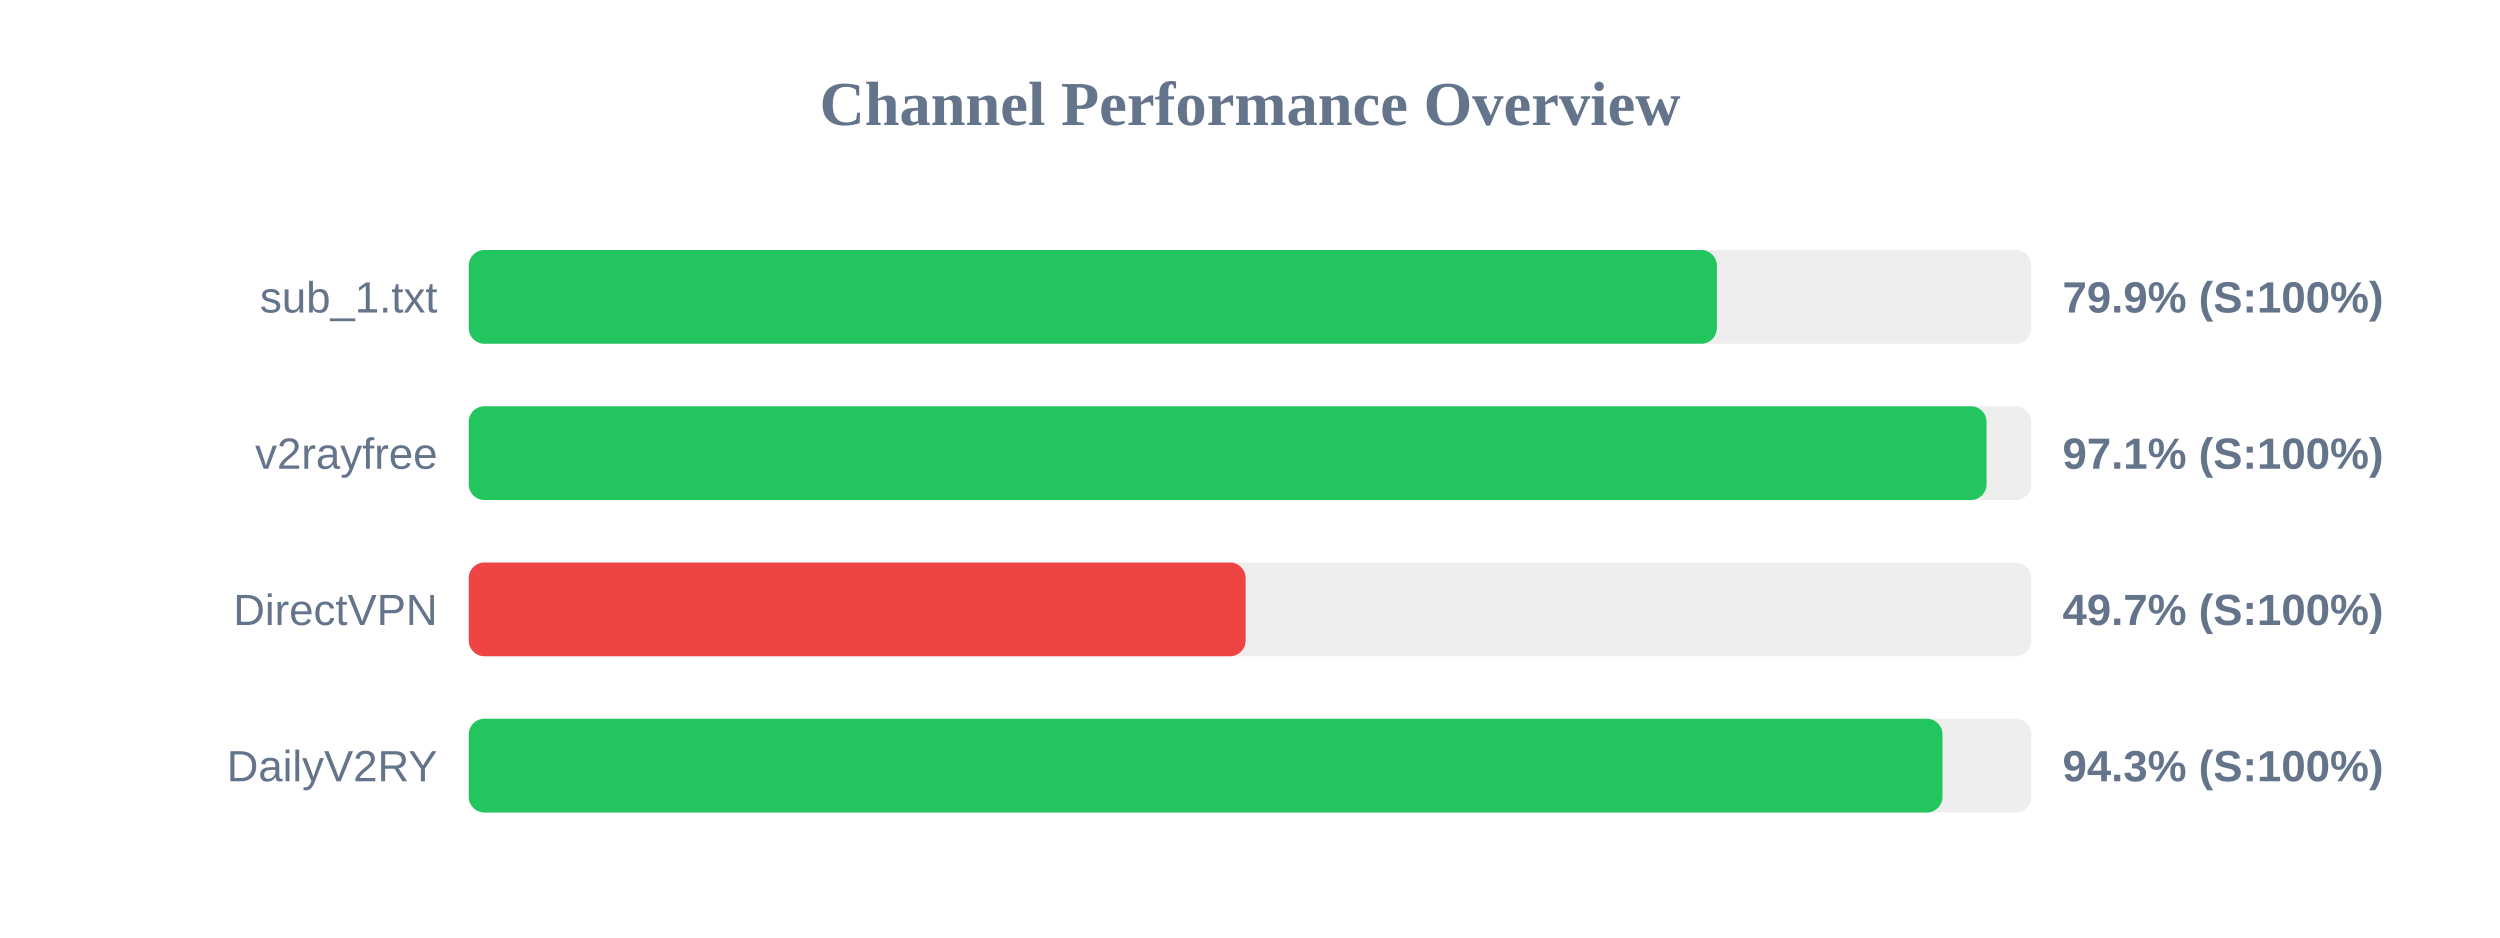
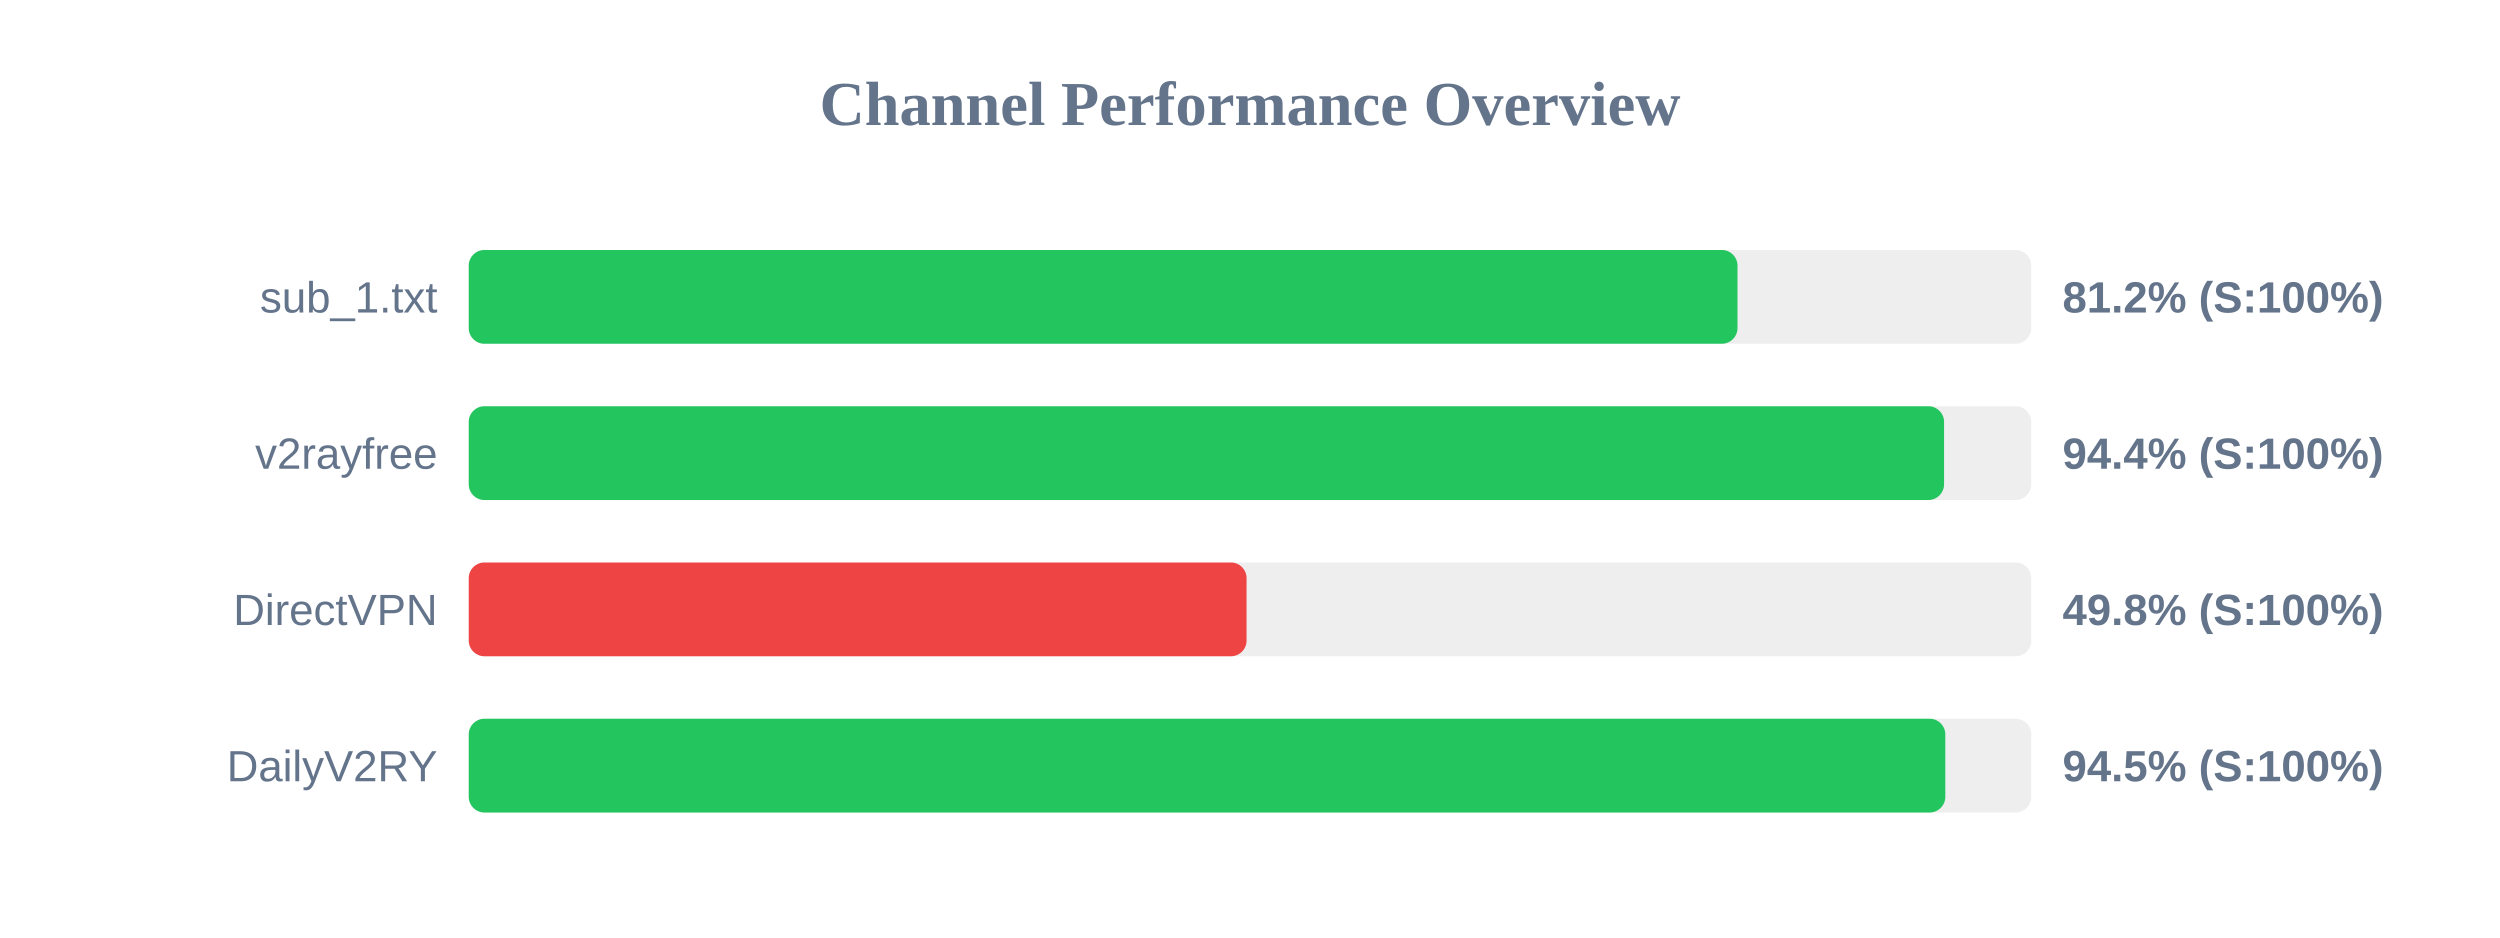
<svg xmlns="http://www.w3.org/2000/svg" width="800" height="300" version="1.1">
  <style>
        .row { font: 14px Arial; fill: #64748b; }
        .score { font: bold 14px Arial; fill: #64748b; }
    </style>
  <text x="400" y="40" text-anchor="middle" font-size="20px" font-weight="bold" fill="#64748b">Channel Performance Overview</text>
  <rect x="150" y="80" width="500" height="30" fill="#eee" rx="5" />
-   <rect x="150" y="80" width="399.4" height="30" fill="#22c55e" rx="5" />
+   <rect x="150" y="80" width="406.0" height="30" fill="#22c55e" rx="5" />
  <text x="140" y="100" text-anchor="end" class="row">sub_1.txt</text>
-   <text x="660" y="100" text-anchor="start" class="score">79.9% (S:100%)</text>
+   <text x="660" y="100" text-anchor="start" class="score">81.2% (S:100%)</text>
  <rect x="150" y="130" width="500" height="30" fill="#eee" rx="5" />
-   <rect x="150" y="130" width="485.7" height="30" fill="#22c55e" rx="5" />
+   <rect x="150" y="130" width="472.1" height="30" fill="#22c55e" rx="5" />
  <text x="140" y="150" text-anchor="end" class="row">v2rayfree</text>
-   <text x="660" y="150" text-anchor="start" class="score">97.1% (S:100%)</text>
+   <text x="660" y="150" text-anchor="start" class="score">94.4% (S:100%)</text>
  <rect x="150" y="180" width="500" height="30" fill="#eee" rx="5" />
-   <rect x="150" y="180" width="248.6" height="30" fill="#ef4444" rx="5" />
+   <rect x="150" y="180" width="248.9" height="30" fill="#ef4444" rx="5" />
  <text x="140" y="200" text-anchor="end" class="row">DirectVPN</text>
-   <text x="660" y="200" text-anchor="start" class="score">49.7% (S:100%)</text>
+   <text x="660" y="200" text-anchor="start" class="score">49.8% (S:100%)</text>
  <rect x="150" y="230" width="500" height="30" fill="#eee" rx="5" />
-   <rect x="150" y="230" width="471.6" height="30" fill="#22c55e" rx="5" />
+   <rect x="150" y="230" width="472.5" height="30" fill="#22c55e" rx="5" />
  <text x="140" y="250" text-anchor="end" class="row">DailyV2RY</text>
-   <text x="660" y="250" text-anchor="start" class="score">94.3% (S:100%)</text>
+   <text x="660" y="250" text-anchor="start" class="score">94.5% (S:100%)</text>
</svg>
